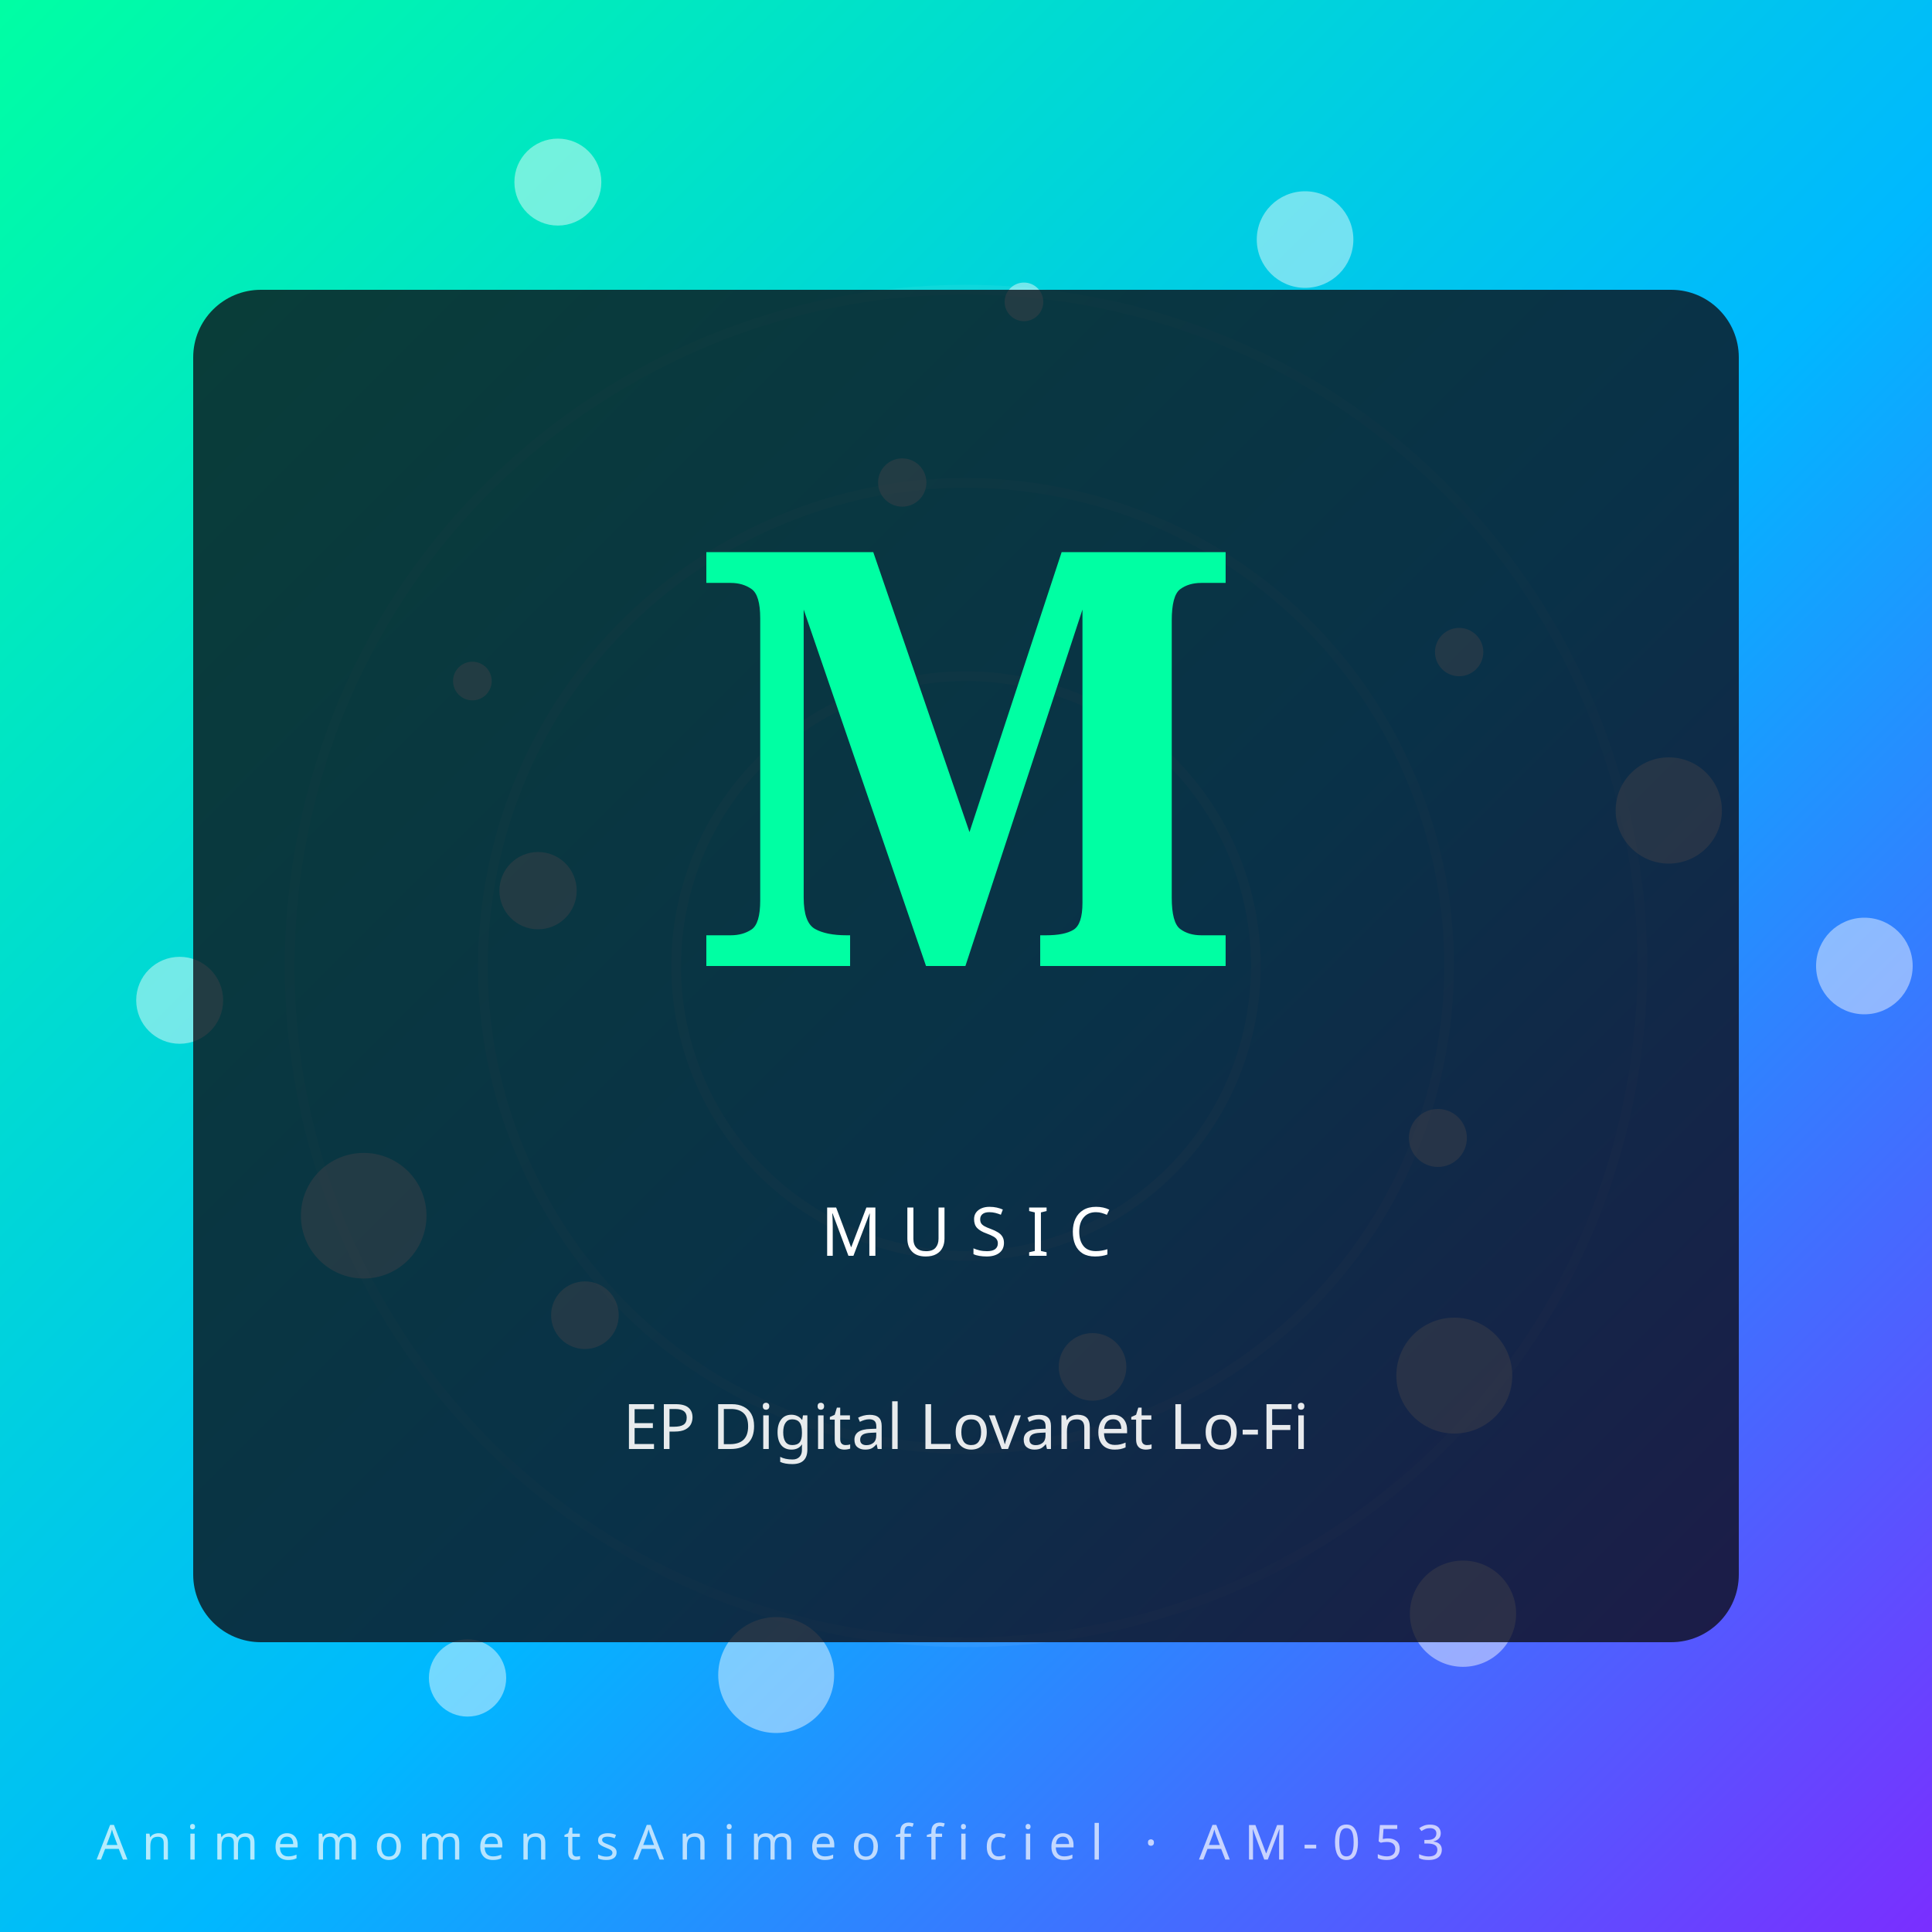
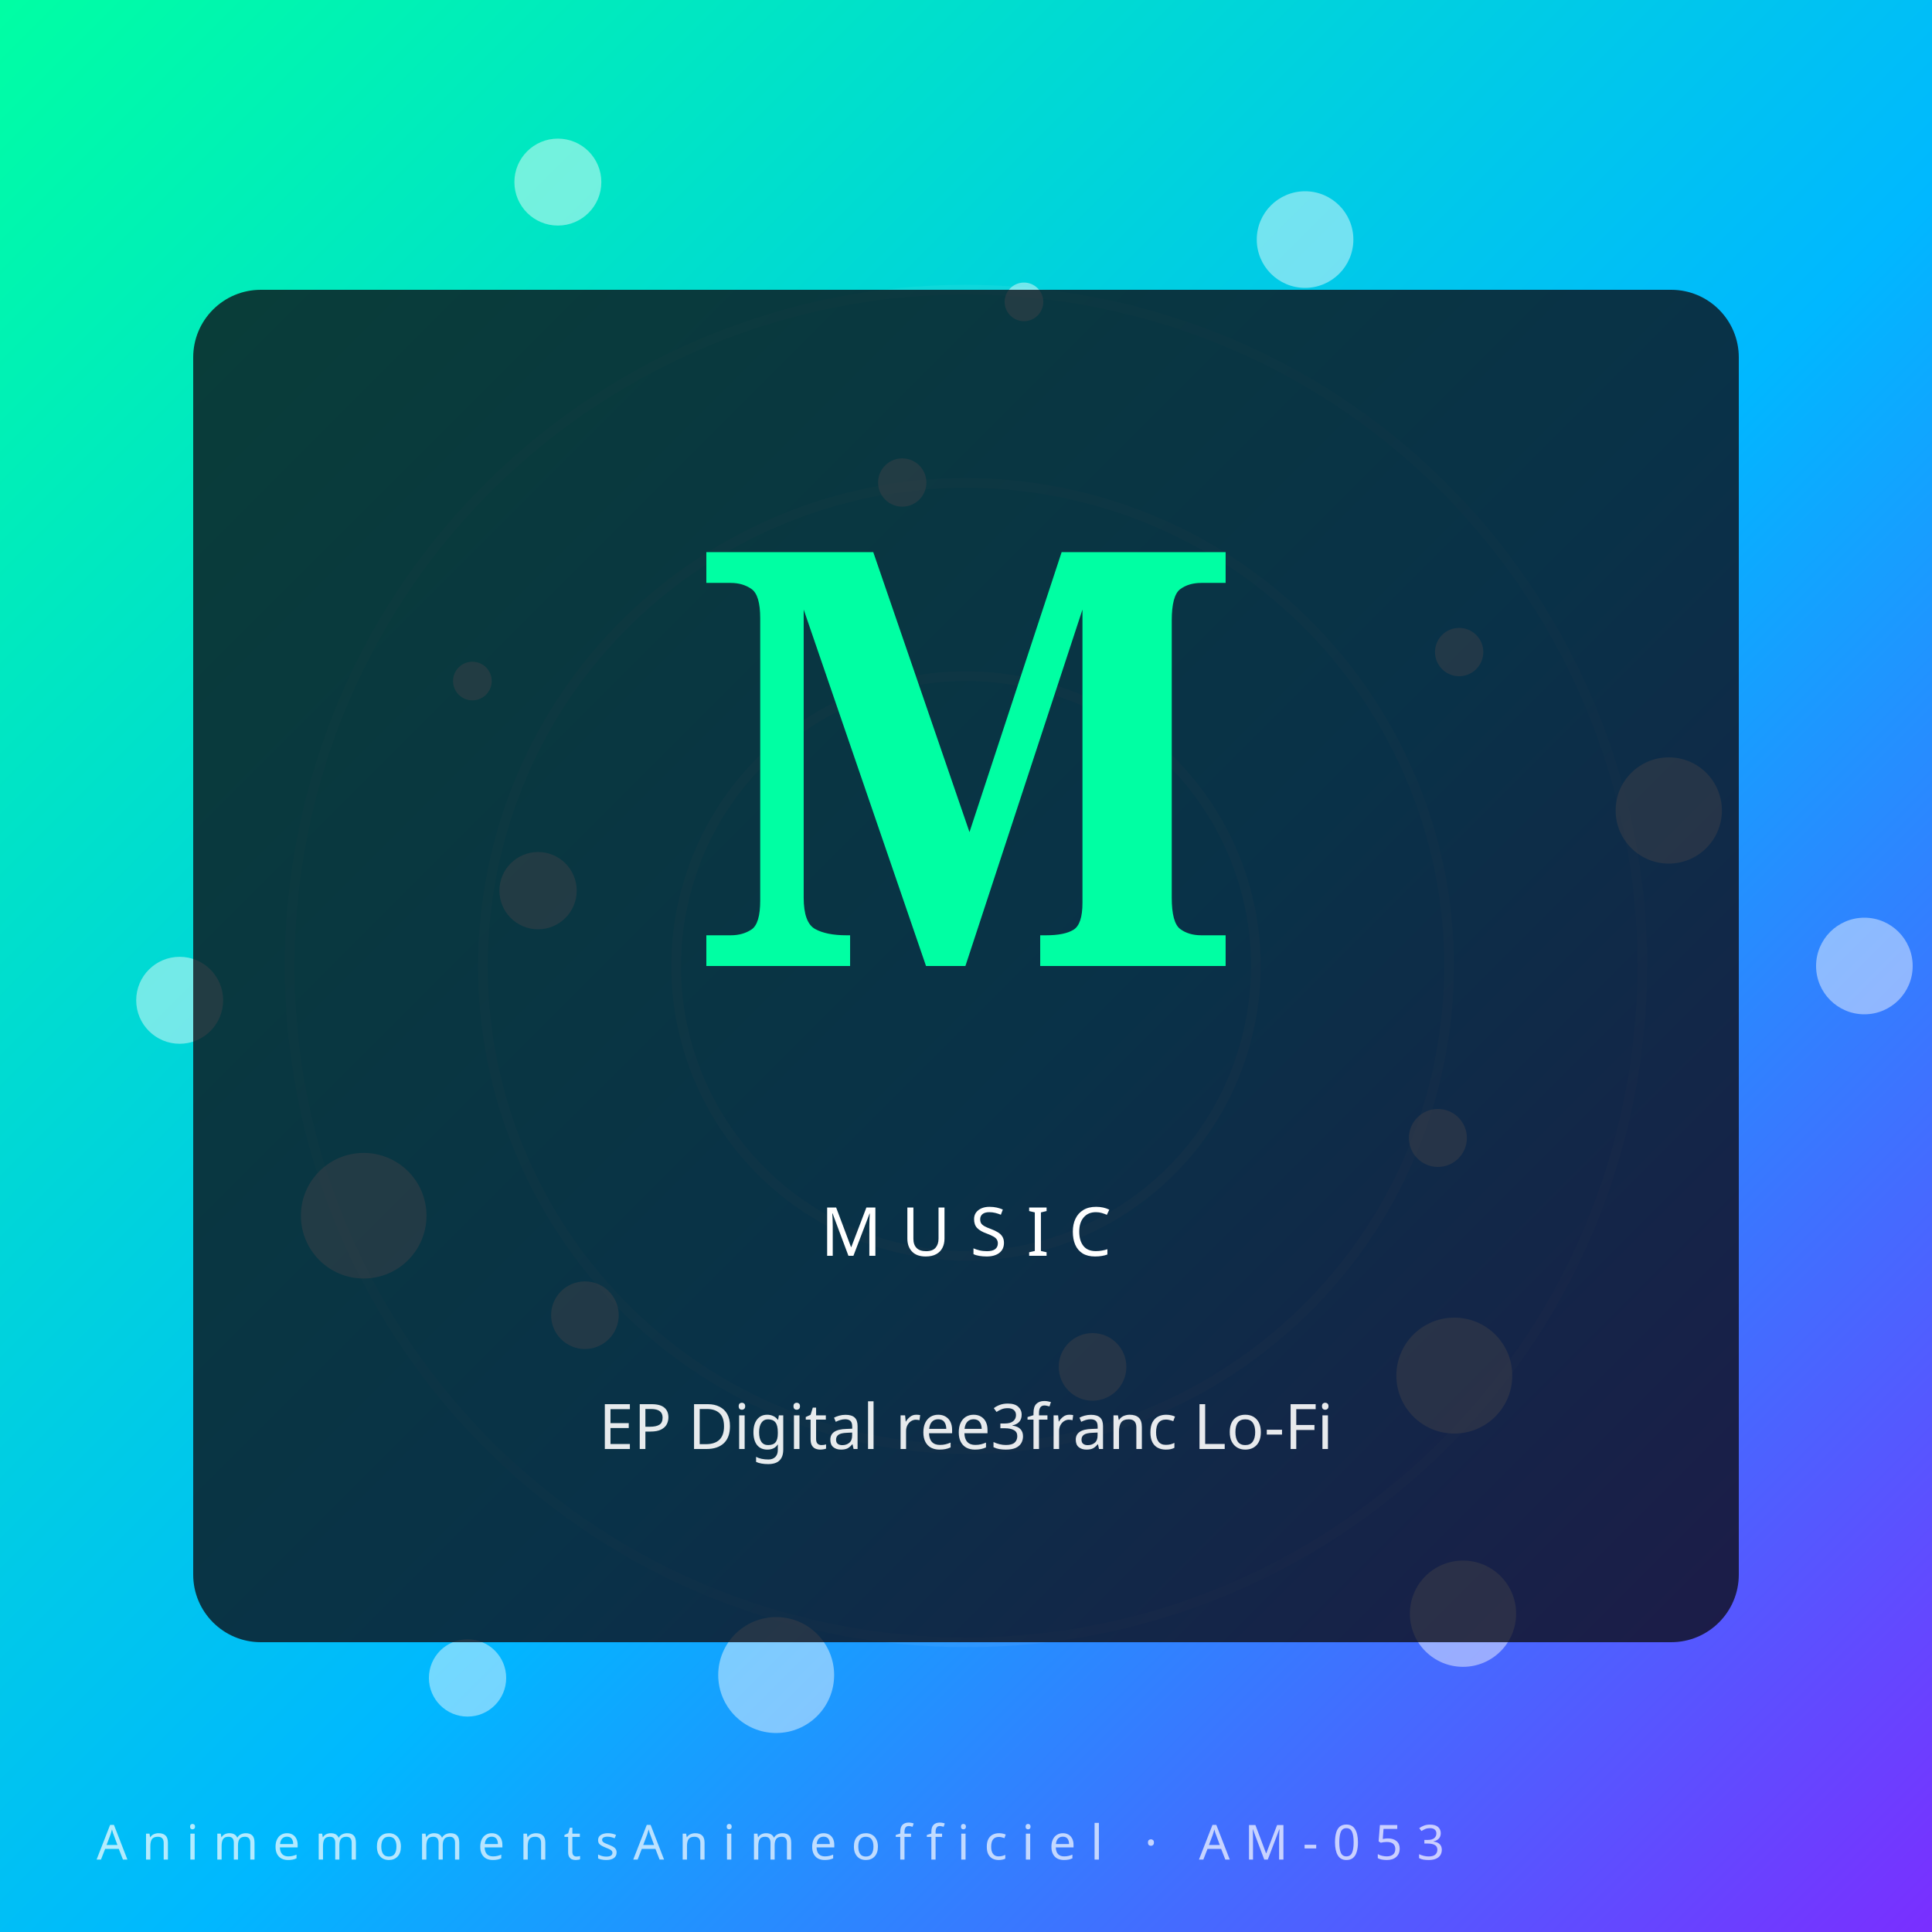
- <svg xmlns="http://www.w3.org/2000/svg" viewBox="0 0 400 400" role="img" aria-label="EP Digital Lovanet Lo-Fi — AnimemomentsAnimeofficiel">
+ <svg xmlns="http://www.w3.org/2000/svg" viewBox="0 0 400 400" role="img" aria-label="EP Digital ree3franc Lo-Fi — AnimemomentsAnimeofficiel">
  <defs>
    <linearGradient id="g1so752e" x1="0" y1="0" x2="1" y2="1">
      <stop offset="0%" stop-color="#00ffa3" />
      <stop offset="55%" stop-color="#00b8ff" />
      <stop offset="100%" stop-color="#7b2dff" />
    </linearGradient>
  </defs>
  <rect width="400" height="400" fill="url(#g1so752e)" />
  <g transform="rotate(-77 200 200)" opacity="0.55">
    <circle cx="200" cy="200" r="60" fill="none" stroke="#fff" stroke-opacity="0.18" stroke-width="2" />
    <circle cx="200" cy="200" r="100" fill="none" stroke="#fff" stroke-opacity="0.14" stroke-width="2" />
    <circle cx="200" cy="200" r="140" fill="none" stroke="#fff" stroke-opacity="0.10" stroke-width="2" />
  </g>
  <circle cx="386.0" cy="200.0" r="10" fill="#fff" opacity="0.45" />
  <circle cx="121.1" cy="272.3" r="7" fill="#fff" opacity="0.45" />
  <circle cx="212.0" cy="62.5" r="4" fill="#fff" opacity="0.45" />
  <circle cx="302.9" cy="334.1" r="11" fill="#fff" opacity="0.45" />
  <circle cx="111.4" cy="184.4" r="8" fill="#fff" opacity="0.45" />
  <circle cx="302.1" cy="135.0" r="5" fill="#fff" opacity="0.45" />
  <circle cx="160.7" cy="346.8" r="12" fill="#fff" opacity="0.45" />
  <circle cx="115.5" cy="37.7" r="9" fill="#fff" opacity="0.45" />
  <circle cx="297.7" cy="235.6" r="6" fill="#fff" opacity="0.45" />
  <circle cx="75.3" cy="251.7" r="13" fill="#fff" opacity="0.45" />
  <circle cx="270.2" cy="49.6" r="10" fill="#fff" opacity="0.45" />
  <circle cx="226.2" cy="283.0" r="7" fill="#fff" opacity="0.45" />
  <circle cx="97.8" cy="141.0" r="4" fill="#fff" opacity="0.45" />
  <circle cx="345.5" cy="167.8" r="11" fill="#fff" opacity="0.45" />
  <circle cx="96.8" cy="347.4" r="8" fill="#fff" opacity="0.45" />
  <circle cx="186.8" cy="99.9" r="5" fill="#fff" opacity="0.45" />
  <circle cx="301.1" cy="284.8" r="12" fill="#fff" opacity="0.45" />
  <circle cx="37.2" cy="207.1" r="9" fill="#fff" opacity="0.45" />
  <rect x="40" y="60" width="320" height="280" rx="14" fill="#0c0c14" opacity="0.78" />
  <text x="200" y="200" text-anchor="middle" font-family="serif" font-weight="900" font-size="120" fill="#00ffa3">M</text>
  <text x="200" y="260" text-anchor="middle" font-family="Orbitron, sans-serif" font-size="14" letter-spacing="4" fill="#fff">MUSIC</text>
-   <text x="200" y="300" text-anchor="middle" font-family="sans-serif" font-size="13" fill="#fff" opacity="0.9">EP Digital Lovanet Lo-Fi</text>
+   <text x="200" y="300" text-anchor="middle" font-family="sans-serif" font-size="13" fill="#fff" opacity="0.9">EP Digital ree3franc Lo-Fi</text>
  <text x="20" y="385" font-family="Orbitron, sans-serif" font-size="10" letter-spacing="3" fill="#fff" opacity="0.7">AnimemomentsAnimeofficiel · AM-053</text>
</svg>
